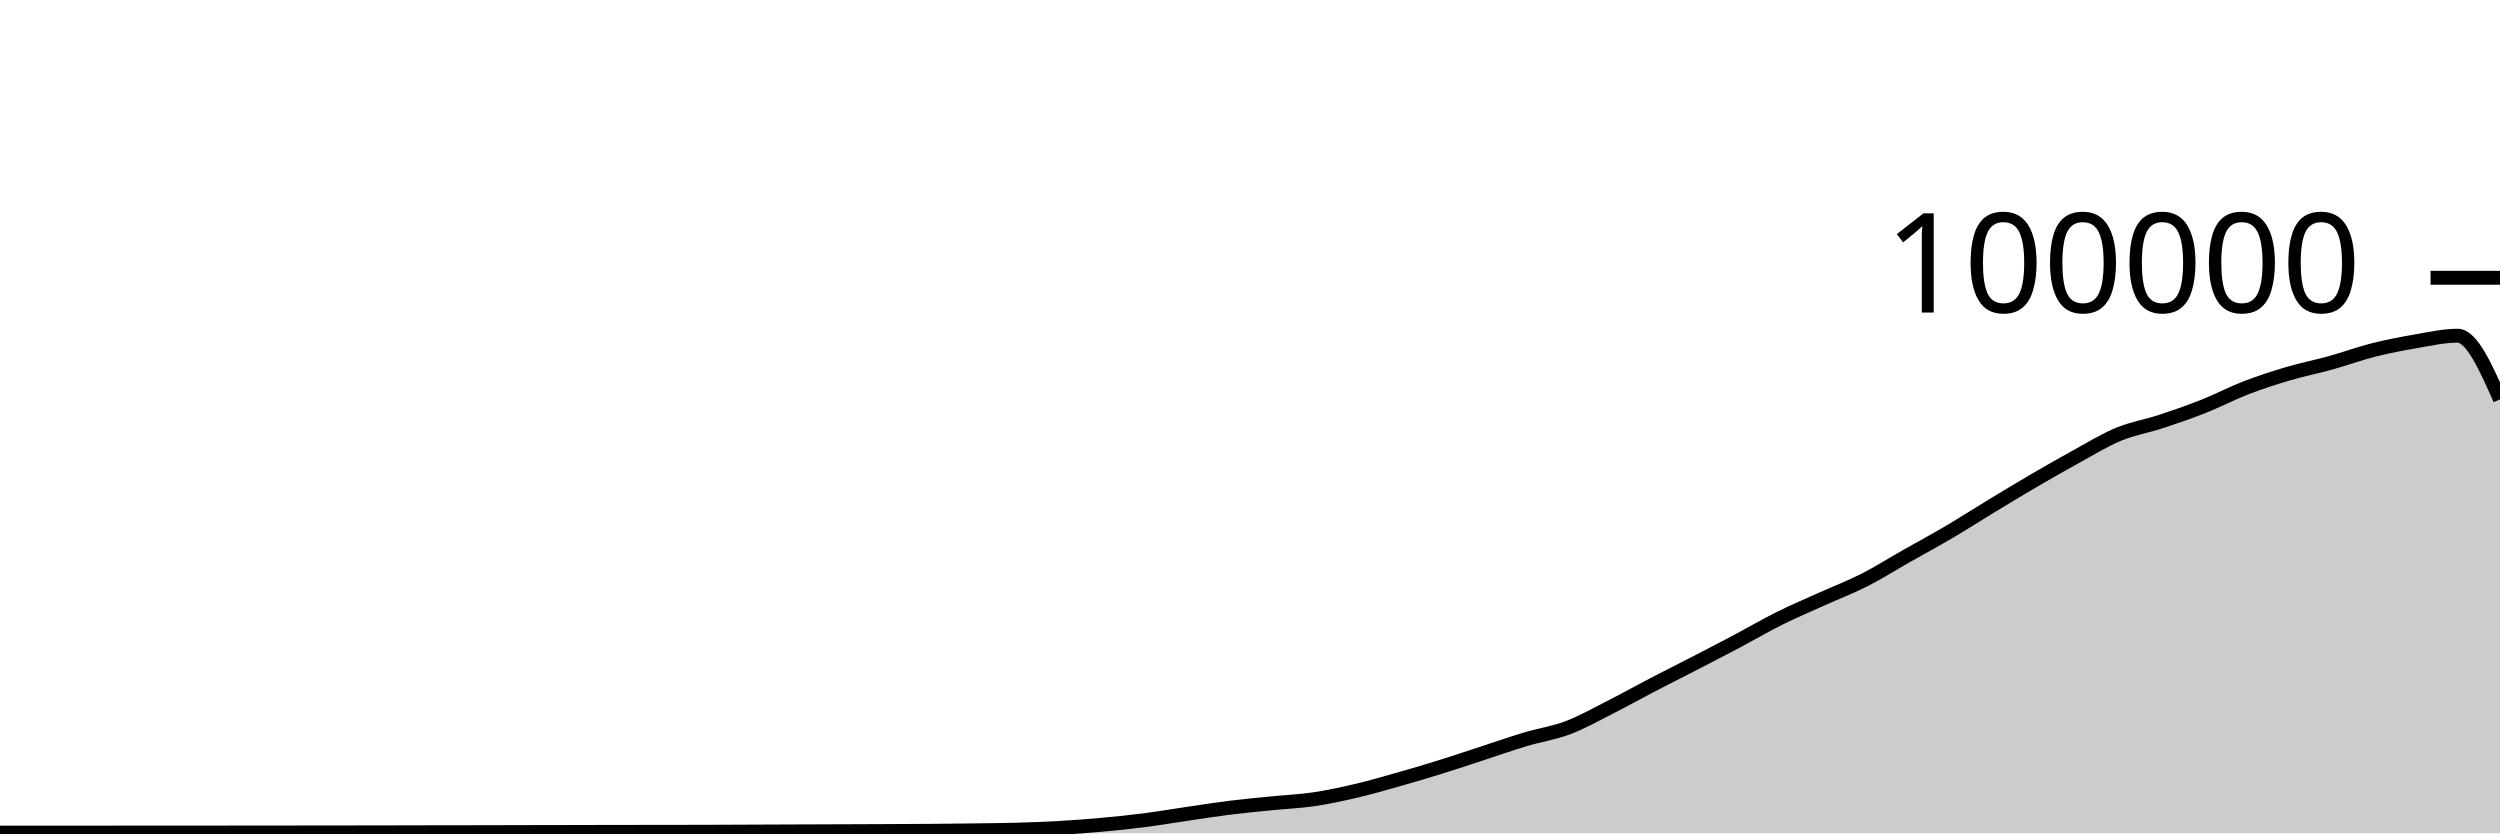
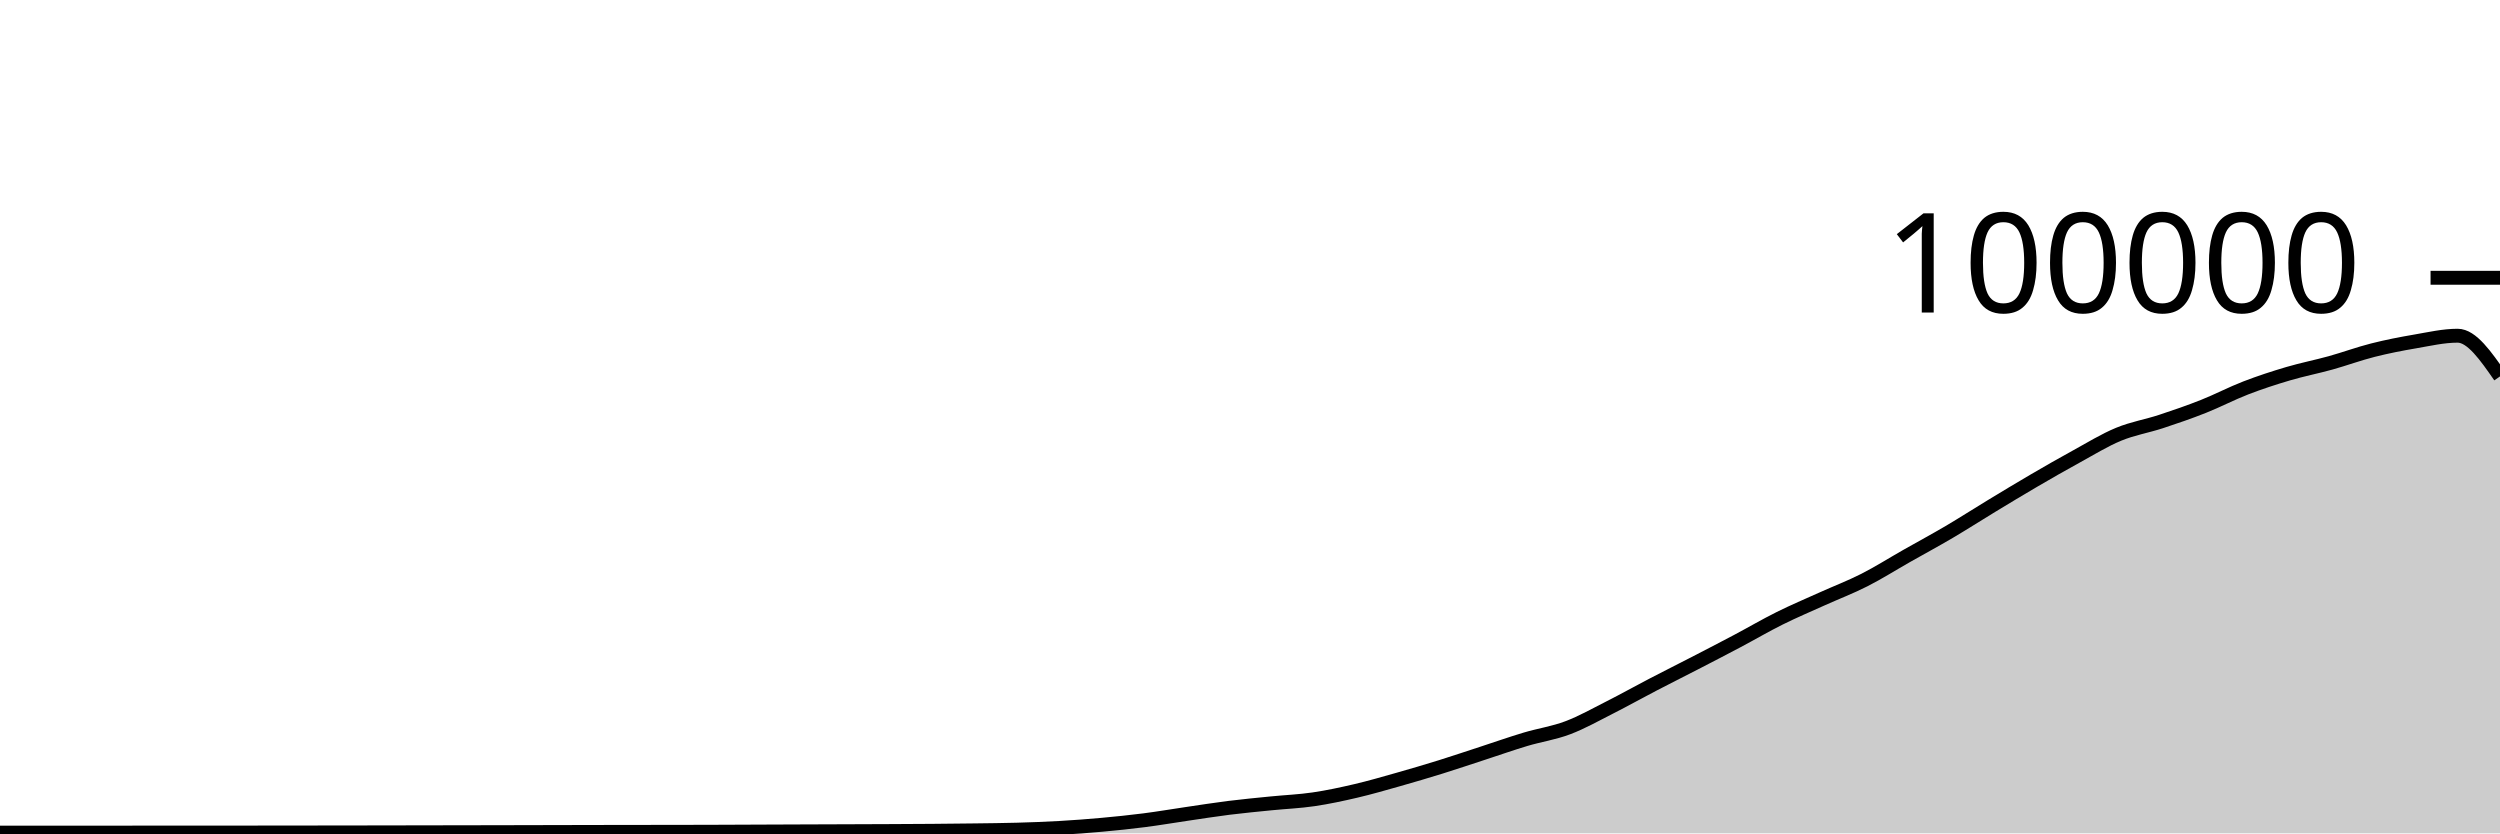
<svg xmlns="http://www.w3.org/2000/svg" viewBox="0 0 180 60">
  <g transform="translate(0,20)">
-     <path class="area" fill="rgba(0, 0, 0, 0.2)" d="M0,39.948C1.017,39.948,2.034,39.948,3.051,39.948C4.068,39.947,5.085,39.947,6.102,39.947C7.119,39.946,8.136,39.946,9.153,39.945C10.169,39.945,11.186,39.943,12.203,39.943C13.22,39.942,14.237,39.942,15.254,39.942C16.271,39.941,17.288,39.94,18.305,39.939C19.322,39.938,20.339,39.937,21.356,39.936C22.373,39.935,23.39,39.934,24.407,39.933C25.424,39.932,26.441,39.931,27.458,39.929C28.475,39.927,29.492,39.924,30.508,39.922C31.525,39.921,32.542,39.919,33.559,39.918C34.576,39.916,35.593,39.913,36.61,39.911C37.627,39.909,38.644,39.907,39.661,39.904C40.678,39.902,41.695,39.899,42.712,39.898C43.729,39.896,44.746,39.895,45.763,39.893C46.78,39.892,47.797,39.891,48.814,39.89C49.831,39.888,50.847,39.885,51.864,39.882C52.881,39.879,53.898,39.873,54.915,39.869C55.932,39.865,56.949,39.861,57.966,39.857C58.983,39.853,60,39.85,61.017,39.846C62.034,39.842,63.051,39.838,64.068,39.833C65.085,39.828,66.102,39.825,67.119,39.817C68.136,39.809,69.153,39.798,70.169,39.784C71.186,39.771,72.203,39.763,73.22,39.734C74.237,39.705,75.254,39.669,76.271,39.611C77.288,39.553,78.305,39.477,79.322,39.384C80.339,39.292,81.356,39.188,82.373,39.058C83.39,38.927,84.407,38.753,85.424,38.604C86.441,38.455,87.458,38.291,88.475,38.164C89.492,38.037,90.508,37.943,91.525,37.841C92.542,37.738,93.559,37.698,94.576,37.549C95.593,37.399,96.61,37.181,97.627,36.943C98.644,36.705,99.661,36.409,100.678,36.121C101.695,35.833,102.712,35.533,103.729,35.216C104.746,34.9,105.763,34.555,106.78,34.224C107.797,33.892,108.814,33.533,109.831,33.229C110.847,32.924,111.864,32.782,112.881,32.397C113.898,32.013,114.915,31.436,115.932,30.922C116.949,30.407,117.966,29.837,118.983,29.308C120,28.779,121.017,28.271,122.034,27.746C123.051,27.22,124.068,26.695,125.085,26.157C126.102,25.618,127.119,25.021,128.136,24.515C129.153,24.01,130.169,23.582,131.186,23.123C132.203,22.664,133.22,22.278,134.237,21.762C135.254,21.245,136.271,20.6,137.288,20.024C138.305,19.447,139.322,18.9,140.339,18.301C141.356,17.702,142.373,17.046,143.39,16.43C144.407,15.814,145.424,15.198,146.441,14.604C147.458,14.011,148.475,13.427,149.492,12.87C150.508,12.313,151.525,11.685,152.542,11.264C153.559,10.844,154.576,10.683,155.593,10.349C156.61,10.015,157.627,9.664,158.644,9.26C159.661,8.857,160.678,8.322,161.695,7.929C162.712,7.537,163.729,7.206,164.746,6.906C165.763,6.605,166.78,6.409,167.797,6.126C168.814,5.843,169.831,5.468,170.847,5.21C171.864,4.953,172.881,4.755,173.898,4.581C174.915,4.408,175.932,4.17,176.949,4.17C177.966,4.17,178.983,6.462,180,8.753L180,40C178.983,40,177.966,40,176.949,40C175.932,40,174.915,40,173.898,40C172.881,40,171.864,40,170.847,40C169.831,40,168.814,40,167.797,40C166.78,40,165.763,40,164.746,40C163.729,40,162.712,40,161.695,40C160.678,40,159.661,40,158.644,40C157.627,40,156.61,40,155.593,40C154.576,40,153.559,40,152.542,40C151.525,40,150.508,40,149.492,40C148.475,40,147.458,40,146.441,40C145.424,40,144.407,40,143.39,40C142.373,40,141.356,40,140.339,40C139.322,40,138.305,40,137.288,40C136.271,40,135.254,40,134.237,40C133.22,40,132.203,40,131.186,40C130.169,40,129.153,40,128.136,40C127.119,40,126.102,40,125.085,40C124.068,40,123.051,40,122.034,40C121.017,40,120,40,118.983,40C117.966,40,116.949,40,115.932,40C114.915,40,113.898,40,112.881,40C111.864,40,110.847,40,109.831,40C108.814,40,107.797,40,106.78,40C105.763,40,104.746,40,103.729,40C102.712,40,101.695,40,100.678,40C99.661,40,98.644,40,97.627,40C96.61,40,95.593,40,94.576,40C93.559,40,92.542,40,91.525,40C90.508,40,89.492,40,88.475,40C87.458,40,86.441,40,85.424,40C84.407,40,83.39,40,82.373,40C81.356,40,80.339,40,79.322,40C78.305,40,77.288,40,76.271,40C75.254,40,74.237,40,73.22,40C72.203,40,71.186,40,70.169,40C69.153,40,68.136,40,67.119,40C66.102,40,65.085,40,64.068,40C63.051,40,62.034,40,61.017,40C60,40,58.983,40,57.966,40C56.949,40,55.932,40,54.915,40C53.898,40,52.881,40,51.864,40C50.847,40,49.831,40,48.814,40C47.797,40,46.78,40,45.763,40C44.746,40,43.729,40,42.712,40C41.695,40,40.678,40,39.661,40C38.644,40,37.627,40,36.61,40C35.593,40,34.576,40,33.559,40C32.542,40,31.525,40,30.508,40C29.492,40,28.475,40,27.458,40C26.441,40,25.424,40,24.407,40C23.39,40,22.373,40,21.356,40C20.339,40,19.322,40,18.305,40C17.288,40,16.271,40,15.254,40C14.237,40,13.22,40,12.203,40C11.186,40,10.169,40,9.153,40C8.136,40,7.119,40,6.102,40C5.085,40,4.068,40,3.051,40C2.034,40,1.017,40,0,40Z" />
-     <path class="line" stroke="black" fill="none" d="M0,39.948C1.017,39.948,2.034,39.948,3.051,39.948C4.068,39.947,5.085,39.947,6.102,39.947C7.119,39.946,8.136,39.946,9.153,39.945C10.169,39.945,11.186,39.943,12.203,39.943C13.22,39.942,14.237,39.942,15.254,39.942C16.271,39.941,17.288,39.94,18.305,39.939C19.322,39.938,20.339,39.937,21.356,39.936C22.373,39.935,23.39,39.934,24.407,39.933C25.424,39.932,26.441,39.931,27.458,39.929C28.475,39.927,29.492,39.924,30.508,39.922C31.525,39.921,32.542,39.919,33.559,39.918C34.576,39.916,35.593,39.913,36.61,39.911C37.627,39.909,38.644,39.907,39.661,39.904C40.678,39.902,41.695,39.899,42.712,39.898C43.729,39.896,44.746,39.895,45.763,39.893C46.78,39.892,47.797,39.891,48.814,39.89C49.831,39.888,50.847,39.885,51.864,39.882C52.881,39.879,53.898,39.873,54.915,39.869C55.932,39.865,56.949,39.861,57.966,39.857C58.983,39.853,60,39.85,61.017,39.846C62.034,39.842,63.051,39.838,64.068,39.833C65.085,39.828,66.102,39.825,67.119,39.817C68.136,39.809,69.153,39.798,70.169,39.784C71.186,39.771,72.203,39.763,73.22,39.734C74.237,39.705,75.254,39.669,76.271,39.611C77.288,39.553,78.305,39.477,79.322,39.384C80.339,39.292,81.356,39.188,82.373,39.058C83.39,38.927,84.407,38.753,85.424,38.604C86.441,38.455,87.458,38.291,88.475,38.164C89.492,38.037,90.508,37.943,91.525,37.841C92.542,37.738,93.559,37.698,94.576,37.549C95.593,37.399,96.61,37.181,97.627,36.943C98.644,36.705,99.661,36.409,100.678,36.121C101.695,35.833,102.712,35.533,103.729,35.216C104.746,34.9,105.763,34.555,106.78,34.224C107.797,33.892,108.814,33.533,109.831,33.229C110.847,32.924,111.864,32.782,112.881,32.397C113.898,32.013,114.915,31.436,115.932,30.922C116.949,30.407,117.966,29.837,118.983,29.308C120,28.779,121.017,28.271,122.034,27.746C123.051,27.22,124.068,26.695,125.085,26.157C126.102,25.618,127.119,25.021,128.136,24.515C129.153,24.01,130.169,23.582,131.186,23.123C132.203,22.664,133.22,22.278,134.237,21.762C135.254,21.245,136.271,20.6,137.288,20.024C138.305,19.447,139.322,18.9,140.339,18.301C141.356,17.702,142.373,17.046,143.39,16.43C144.407,15.814,145.424,15.198,146.441,14.604C147.458,14.011,148.475,13.427,149.492,12.87C150.508,12.313,151.525,11.685,152.542,11.264C153.559,10.844,154.576,10.683,155.593,10.349C156.61,10.015,157.627,9.664,158.644,9.26C159.661,8.857,160.678,8.322,161.695,7.929C162.712,7.537,163.729,7.206,164.746,6.906C165.763,6.605,166.78,6.409,167.797,6.126C168.814,5.843,169.831,5.468,170.847,5.21C171.864,4.953,172.881,4.755,173.898,4.581C174.915,4.408,175.932,4.17,176.949,4.17C177.966,4.17,178.983,6.462,180,8.753" />
+     <path class="area" fill="rgba(0, 0, 0, 0.2)" d="M0,39.95C1.017,39.95,2.034,39.949,3.051,39.949C4.068,39.949,5.085,39.948,6.102,39.948C7.119,39.948,8.136,39.947,9.153,39.946C10.169,39.946,11.186,39.945,12.203,39.944C13.22,39.944,14.237,39.943,15.254,39.943C16.271,39.942,17.288,39.942,18.305,39.941C19.322,39.94,20.339,39.939,21.356,39.938C22.373,39.936,23.39,39.935,24.407,39.934C25.424,39.933,26.441,39.932,27.458,39.93C28.475,39.928,29.492,39.926,30.508,39.924C31.525,39.922,32.542,39.921,33.559,39.919C34.576,39.917,35.593,39.915,36.61,39.913C37.627,39.911,38.644,39.908,39.661,39.906C40.678,39.904,41.695,39.901,42.712,39.899C43.729,39.897,44.746,39.896,45.763,39.894C46.78,39.893,47.797,39.893,48.814,39.891C49.831,39.889,50.847,39.887,51.864,39.883C52.881,39.88,53.898,39.875,54.915,39.87C55.932,39.866,56.949,39.862,57.966,39.858C58.983,39.854,60,39.851,61.017,39.847C62.034,39.843,63.051,39.84,64.068,39.835C65.085,39.83,66.102,39.826,67.119,39.818C68.136,39.81,69.153,39.799,70.169,39.786C71.186,39.772,72.203,39.764,73.22,39.735C74.237,39.706,75.254,39.67,76.271,39.612C77.288,39.554,78.305,39.478,79.322,39.386C80.339,39.294,81.356,39.189,82.373,39.059C83.39,38.929,84.407,38.754,85.424,38.605C86.441,38.456,87.458,38.293,88.475,38.166C89.492,38.038,90.508,37.945,91.525,37.842C92.542,37.74,93.559,37.7,94.576,37.55C95.593,37.401,96.61,37.182,97.627,36.944C98.644,36.706,99.661,36.41,100.678,36.122C101.695,35.835,102.712,35.534,103.729,35.218C104.746,34.901,105.763,34.556,106.78,34.225C107.797,33.894,108.814,33.534,109.831,33.23C110.847,32.926,111.864,32.783,112.881,32.398C113.898,32.014,114.915,31.438,115.932,30.923C116.949,30.408,117.966,29.839,118.983,29.309C120,28.78,121.017,28.272,122.034,27.747C123.051,27.222,124.068,26.696,125.085,26.158C126.102,25.62,127.119,25.022,128.136,24.517C129.153,24.011,130.169,23.583,131.186,23.124C132.203,22.665,133.22,22.279,134.237,21.763C135.254,21.246,136.271,20.602,137.288,20.025C138.305,19.448,139.322,18.901,140.339,18.302C141.356,17.703,142.373,17.048,143.39,16.432C144.407,15.816,145.424,15.199,146.441,14.606C147.458,14.012,148.475,13.428,149.492,12.872C150.508,12.315,151.525,11.686,152.542,11.266C153.559,10.846,154.576,10.684,155.593,10.35C156.61,10.016,157.627,9.665,158.644,9.262C159.661,8.859,160.678,8.323,161.695,7.931C162.712,7.538,163.729,7.208,164.746,6.907C165.763,6.607,166.78,6.41,167.797,6.128C168.814,5.845,169.831,5.469,170.847,5.212C171.864,4.954,172.881,4.756,173.898,4.583C174.915,4.409,175.932,4.171,176.949,4.171C177.966,4.171,178.983,5.636,180,7.102L180,40C178.983,40,177.966,40,176.949,40C175.932,40,174.915,40,173.898,40C172.881,40,171.864,40,170.847,40C169.831,40,168.814,40,167.797,40C166.78,40,165.763,40,164.746,40C163.729,40,162.712,40,161.695,40C160.678,40,159.661,40,158.644,40C157.627,40,156.61,40,155.593,40C154.576,40,153.559,40,152.542,40C151.525,40,150.508,40,149.492,40C148.475,40,147.458,40,146.441,40C145.424,40,144.407,40,143.39,40C142.373,40,141.356,40,140.339,40C139.322,40,138.305,40,137.288,40C136.271,40,135.254,40,134.237,40C133.22,40,132.203,40,131.186,40C130.169,40,129.153,40,128.136,40C127.119,40,126.102,40,125.085,40C124.068,40,123.051,40,122.034,40C121.017,40,120,40,118.983,40C117.966,40,116.949,40,115.932,40C114.915,40,113.898,40,112.881,40C111.864,40,110.847,40,109.831,40C108.814,40,107.797,40,106.78,40C105.763,40,104.746,40,103.729,40C102.712,40,101.695,40,100.678,40C99.661,40,98.644,40,97.627,40C96.61,40,95.593,40,94.576,40C93.559,40,92.542,40,91.525,40C90.508,40,89.492,40,88.475,40C87.458,40,86.441,40,85.424,40C84.407,40,83.39,40,82.373,40C81.356,40,80.339,40,79.322,40C78.305,40,77.288,40,76.271,40C75.254,40,74.237,40,73.22,40C72.203,40,71.186,40,70.169,40C69.153,40,68.136,40,67.119,40C66.102,40,65.085,40,64.068,40C63.051,40,62.034,40,61.017,40C60,40,58.983,40,57.966,40C56.949,40,55.932,40,54.915,40C53.898,40,52.881,40,51.864,40C50.847,40,49.831,40,48.814,40C47.797,40,46.78,40,45.763,40C44.746,40,43.729,40,42.712,40C41.695,40,40.678,40,39.661,40C38.644,40,37.627,40,36.61,40C35.593,40,34.576,40,33.559,40C32.542,40,31.525,40,30.508,40C29.492,40,28.475,40,27.458,40C26.441,40,25.424,40,24.407,40C23.39,40,22.373,40,21.356,40C20.339,40,19.322,40,18.305,40C17.288,40,16.271,40,15.254,40C14.237,40,13.22,40,12.203,40C11.186,40,10.169,40,9.153,40C8.136,40,7.119,40,6.102,40C5.085,40,4.068,40,3.051,40C2.034,40,1.017,40,0,40Z" />
+     <path class="line" stroke="black" fill="none" d="M0,39.95C1.017,39.95,2.034,39.949,3.051,39.949C4.068,39.949,5.085,39.948,6.102,39.948C7.119,39.948,8.136,39.947,9.153,39.946C10.169,39.946,11.186,39.945,12.203,39.944C13.22,39.944,14.237,39.943,15.254,39.943C16.271,39.942,17.288,39.942,18.305,39.941C19.322,39.94,20.339,39.939,21.356,39.938C22.373,39.936,23.39,39.935,24.407,39.934C25.424,39.933,26.441,39.932,27.458,39.93C28.475,39.928,29.492,39.926,30.508,39.924C31.525,39.922,32.542,39.921,33.559,39.919C34.576,39.917,35.593,39.915,36.61,39.913C37.627,39.911,38.644,39.908,39.661,39.906C40.678,39.904,41.695,39.901,42.712,39.899C43.729,39.897,44.746,39.896,45.763,39.894C46.78,39.893,47.797,39.893,48.814,39.891C49.831,39.889,50.847,39.887,51.864,39.883C52.881,39.88,53.898,39.875,54.915,39.87C55.932,39.866,56.949,39.862,57.966,39.858C58.983,39.854,60,39.851,61.017,39.847C62.034,39.843,63.051,39.84,64.068,39.835C65.085,39.83,66.102,39.826,67.119,39.818C68.136,39.81,69.153,39.799,70.169,39.786C71.186,39.772,72.203,39.764,73.22,39.735C74.237,39.706,75.254,39.67,76.271,39.612C77.288,39.554,78.305,39.478,79.322,39.386C80.339,39.294,81.356,39.189,82.373,39.059C83.39,38.929,84.407,38.754,85.424,38.605C86.441,38.456,87.458,38.293,88.475,38.166C89.492,38.038,90.508,37.945,91.525,37.842C92.542,37.74,93.559,37.7,94.576,37.55C95.593,37.401,96.61,37.182,97.627,36.944C98.644,36.706,99.661,36.41,100.678,36.122C101.695,35.835,102.712,35.534,103.729,35.218C104.746,34.901,105.763,34.556,106.78,34.225C107.797,33.894,108.814,33.534,109.831,33.23C110.847,32.926,111.864,32.783,112.881,32.398C113.898,32.014,114.915,31.438,115.932,30.923C116.949,30.408,117.966,29.839,118.983,29.309C120,28.78,121.017,28.272,122.034,27.747C123.051,27.222,124.068,26.696,125.085,26.158C126.102,25.62,127.119,25.022,128.136,24.517C129.153,24.011,130.169,23.583,131.186,23.124C132.203,22.665,133.22,22.279,134.237,21.763C135.254,21.246,136.271,20.602,137.288,20.025C138.305,19.448,139.322,18.901,140.339,18.302C141.356,17.703,142.373,17.048,143.39,16.432C144.407,15.816,145.424,15.199,146.441,14.606C147.458,14.012,148.475,13.428,149.492,12.872C150.508,12.315,151.525,11.686,152.542,11.266C153.559,10.846,154.576,10.684,155.593,10.35C156.61,10.016,157.627,9.665,158.644,9.262C159.661,8.859,160.678,8.323,161.695,7.931C162.712,7.538,163.729,7.208,164.746,6.907C165.763,6.607,166.78,6.41,167.797,6.128C168.814,5.845,169.831,5.469,170.847,5.212C171.864,4.954,172.881,4.756,173.898,4.583C174.915,4.409,175.932,4.171,176.949,4.171C177.966,4.171,178.983,5.636,180,7.102" />
    <path class="axis-ceiling" stroke-width="1" stroke="black" fill="none" d="M175,0L180,0" />
    <text class="axis-ceiling-label" font-family="sans-serif" text-anchor="end" font-size="10px" x="170" y="2.5">100000</text>
  </g>
</svg>
